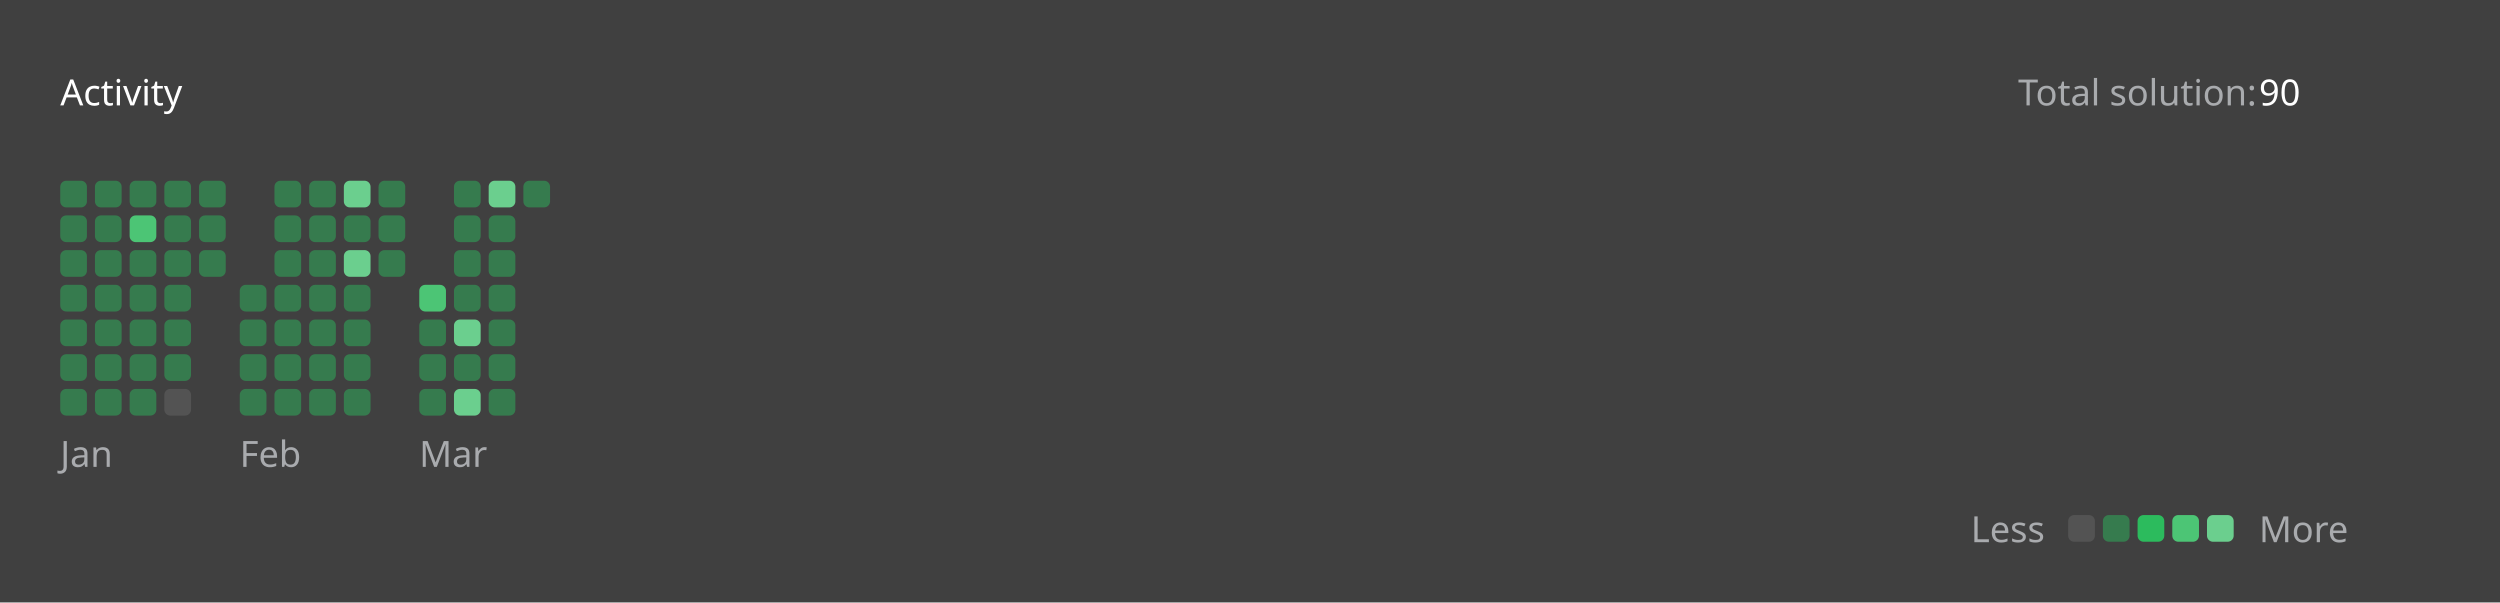
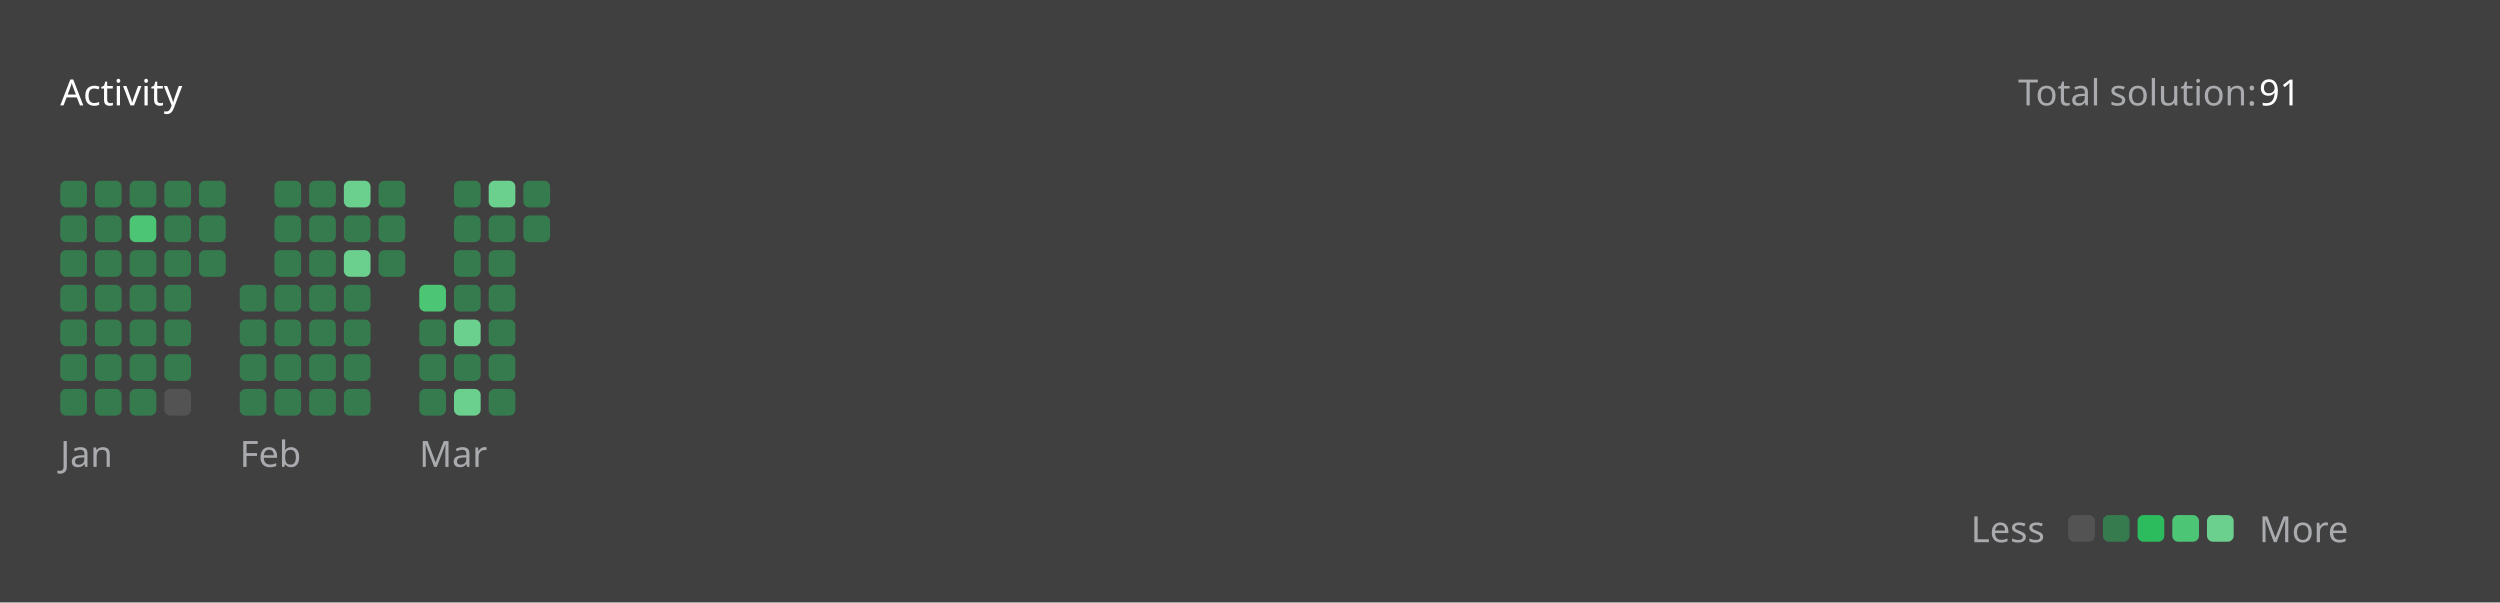
<svg xmlns="http://www.w3.org/2000/svg" version="1.1" height="200" width="830" viewBox="0 0 830 200">
  <style>*{font-family: "Segoe UI", Tahoma, Geneva, Verdana, sans-serif;}</style>
  <style>.title{font-weight: 500;font-size: 1rem;}</style>
  <style>.rotate-90{transform: rotate(-90deg);transform-origin: center;transform-box: fill-box;}</style>
  <style>.state{font-size: .75rem;}</style>
  <style>.light{color: #ffffff;fill: #ffffff;}</style>
  <style>.light-gray{color: #eff2f699;fill: #eff2f699;}</style>
  <style>.dark-gray{color: #ebebf54d;fill: #ebebf54d;}</style>
  <style>.gray{color: #747474;fill: #747474;}</style>
  <style>.orange{color: #ffa116;fill: #ffa116;}</style>
  <style>.background{color: #404040;fill: #404040;}</style>
  <style>.level-1-block{fill: #ffffff1a;}</style>
  <style>.level-2-block{fill: #2cb55d80;}</style>
  <style>.level-3-block{fill: #2cbb5dff;}</style>
  <style>.level-4-block{fill: #4cc575ff;}</style>
  <style>.level-5-block{fill: #6bcf8eff;}</style>
  <rect fill="#404040" x="0" y="0" width="830" height="200" rx="0.5rem" />
  <g text-anchor="start" text-decoration="1" class="title">
    <text x="20" y="35">
      <tspan class="light">Activity</tspan>
      <tspan class="orange" />
    </text>
  </g>
  <g class="state">
    <text x="670" y="35" class="light-gray"> Total solution: </text>
-     <text x="750" y="35" class="light"> 90 </text>
+     <text x="750" y="35" class="light"> 91 </text>
    <text x="678.88" y="180" class="light-gray" text-anchor="end">Less</text>
    <rect x="686.64" y="171" width="8.86" height="8.86" rx="2" ry="2" class="level-1-block" />
    <rect x="698.16" y="171" width="8.86" height="8.86" rx="2" ry="2" class="level-2-block" />
    <rect x="709.68" y="171" width="8.86" height="8.86" rx="2" ry="2" class="level-3-block" />
    <rect x="721.2" y="171" width="8.86" height="8.86" rx="2" ry="2" class="level-4-block" />
    <rect x="732.72" y="171" width="8.86" height="8.86" rx="2" ry="2" class="level-5-block" />
    <text x="750" y="180" class="light-gray">More</text>
  </g>
  <g x="20" y="60">
    <g x="20" y="60">
      <g x="20.0" y="60">
        <rect x="20.0" y="60.0" width="8.86" height="8.86" rx="2" ry="2" class="level-2-block" />
        <rect x="20.0" y="71.52" width="8.86" height="8.86" rx="2" ry="2" class="level-2-block" />
        <rect x="20.0" y="83.04" width="8.86" height="8.86" rx="2" ry="2" class="level-2-block" />
        <rect x="20.0" y="94.56" width="8.86" height="8.86" rx="2" ry="2" class="level-2-block" />
        <rect x="20.0" y="106.08" width="8.86" height="8.86" rx="2" ry="2" class="level-2-block" />
        <rect x="20.0" y="117.6" width="8.86" height="8.86" rx="2" ry="2" class="level-2-block" />
        <rect x="20.0" y="129.12" width="8.86" height="8.86" rx="2" ry="2" class="level-2-block" />
      </g>
      <g x="31.52" y="60">
        <rect x="31.52" y="60.0" width="8.86" height="8.86" rx="2" ry="2" class="level-2-block" />
        <rect x="31.52" y="71.52" width="8.86" height="8.86" rx="2" ry="2" class="level-2-block" />
        <rect x="31.52" y="83.04" width="8.86" height="8.86" rx="2" ry="2" class="level-2-block" />
        <rect x="31.52" y="94.56" width="8.86" height="8.86" rx="2" ry="2" class="level-2-block" />
        <rect x="31.52" y="106.08" width="8.86" height="8.86" rx="2" ry="2" class="level-2-block" />
        <rect x="31.52" y="117.6" width="8.86" height="8.86" rx="2" ry="2" class="level-2-block" />
        <rect x="31.52" y="129.12" width="8.86" height="8.86" rx="2" ry="2" class="level-2-block" />
      </g>
      <g x="43.04" y="60">
        <rect x="43.04" y="60.0" width="8.86" height="8.86" rx="2" ry="2" class="level-2-block" />
        <rect x="43.04" y="71.52" width="8.86" height="8.86" rx="2" ry="2" class="level-4-block" />
        <rect x="43.04" y="83.04" width="8.86" height="8.86" rx="2" ry="2" class="level-2-block" />
        <rect x="43.04" y="94.56" width="8.86" height="8.86" rx="2" ry="2" class="level-2-block" />
        <rect x="43.04" y="106.08" width="8.86" height="8.86" rx="2" ry="2" class="level-2-block" />
        <rect x="43.04" y="117.6" width="8.86" height="8.86" rx="2" ry="2" class="level-2-block" />
        <rect x="43.04" y="129.12" width="8.86" height="8.86" rx="2" ry="2" class="level-2-block" />
      </g>
      <g x="54.56" y="60">
        <rect x="54.56" y="60.0" width="8.86" height="8.86" rx="2" ry="2" class="level-2-block" />
        <rect x="54.56" y="71.52" width="8.86" height="8.86" rx="2" ry="2" class="level-2-block" />
        <rect x="54.56" y="83.04" width="8.86" height="8.86" rx="2" ry="2" class="level-2-block" />
        <rect x="54.56" y="94.56" width="8.86" height="8.86" rx="2" ry="2" class="level-2-block" />
        <rect x="54.56" y="106.08" width="8.86" height="8.86" rx="2" ry="2" class="level-2-block" />
        <rect x="54.56" y="117.6" width="8.86" height="8.86" rx="2" ry="2" class="level-2-block" />
        <rect x="54.56" y="129.12" width="8.86" height="8.86" rx="2" ry="2" class="level-1-block" />
      </g>
      <g x="66.08" y="60">
        <rect x="66.08" y="60.0" width="8.86" height="8.86" rx="2" ry="2" class="level-2-block" />
        <rect x="66.08" y="71.52" width="8.86" height="8.86" rx="2" ry="2" class="level-2-block" />
        <rect x="66.08" y="83.04" width="8.86" height="8.86" rx="2" ry="2" class="level-2-block" />
      </g>
      <text x="20.0" y="155" class="light-gray state">Jan</text>
    </g>
  </g>
  <g x="79.6" y="60">
    <g x="79.6" y="60">
      <g x="79.6" y="60">
        <rect x="79.6" y="94.56" width="8.86" height="8.86" rx="2" ry="2" class="level-2-block" />
        <rect x="79.6" y="106.08" width="8.86" height="8.86" rx="2" ry="2" class="level-2-block" />
        <rect x="79.6" y="117.6" width="8.86" height="8.86" rx="2" ry="2" class="level-2-block" />
        <rect x="79.6" y="129.12" width="8.86" height="8.86" rx="2" ry="2" class="level-2-block" />
      </g>
      <g x="91.12" y="60">
        <rect x="91.12" y="60.0" width="8.86" height="8.86" rx="2" ry="2" class="level-2-block" />
        <rect x="91.12" y="71.52" width="8.86" height="8.86" rx="2" ry="2" class="level-2-block" />
        <rect x="91.12" y="83.04" width="8.86" height="8.86" rx="2" ry="2" class="level-2-block" />
        <rect x="91.12" y="94.56" width="8.86" height="8.86" rx="2" ry="2" class="level-2-block" />
        <rect x="91.12" y="106.08" width="8.86" height="8.86" rx="2" ry="2" class="level-2-block" />
        <rect x="91.12" y="117.6" width="8.86" height="8.86" rx="2" ry="2" class="level-2-block" />
        <rect x="91.12" y="129.12" width="8.86" height="8.86" rx="2" ry="2" class="level-2-block" />
      </g>
      <g x="102.64" y="60">
        <rect x="102.64" y="60.0" width="8.86" height="8.86" rx="2" ry="2" class="level-2-block" />
        <rect x="102.64" y="71.52" width="8.86" height="8.86" rx="2" ry="2" class="level-2-block" />
        <rect x="102.64" y="83.04" width="8.86" height="8.86" rx="2" ry="2" class="level-2-block" />
        <rect x="102.64" y="94.56" width="8.86" height="8.86" rx="2" ry="2" class="level-2-block" />
        <rect x="102.64" y="106.08" width="8.86" height="8.86" rx="2" ry="2" class="level-2-block" />
        <rect x="102.64" y="117.6" width="8.86" height="8.86" rx="2" ry="2" class="level-2-block" />
        <rect x="102.64" y="129.12" width="8.86" height="8.86" rx="2" ry="2" class="level-2-block" />
      </g>
      <g x="114.16" y="60">
        <rect x="114.16" y="60.0" width="8.86" height="8.86" rx="2" ry="2" class="level-5-block" />
        <rect x="114.16" y="71.52" width="8.86" height="8.86" rx="2" ry="2" class="level-2-block" />
        <rect x="114.16" y="83.04" width="8.86" height="8.86" rx="2" ry="2" class="level-5-block" />
        <rect x="114.16" y="94.56" width="8.86" height="8.86" rx="2" ry="2" class="level-2-block" />
        <rect x="114.16" y="106.08" width="8.86" height="8.86" rx="2" ry="2" class="level-2-block" />
        <rect x="114.16" y="117.6" width="8.86" height="8.86" rx="2" ry="2" class="level-2-block" />
        <rect x="114.16" y="129.12" width="8.86" height="8.86" rx="2" ry="2" class="level-2-block" />
      </g>
      <g x="125.68" y="60">
        <rect x="125.68" y="60.0" width="8.86" height="8.86" rx="2" ry="2" class="level-2-block" />
        <rect x="125.68" y="71.52" width="8.86" height="8.86" rx="2" ry="2" class="level-2-block" />
        <rect x="125.68" y="83.04" width="8.86" height="8.86" rx="2" ry="2" class="level-2-block" />
      </g>
      <text x="79.6" y="155" class="light-gray state">Feb</text>
    </g>
  </g>
  <g x="139.2" y="60">
    <g x="139.2" y="60">
      <g x="139.2" y="60">
        <rect x="139.2" y="94.56" width="8.86" height="8.86" rx="2" ry="2" class="level-4-block" />
        <rect x="139.2" y="106.08" width="8.86" height="8.86" rx="2" ry="2" class="level-2-block" />
        <rect x="139.2" y="117.6" width="8.86" height="8.86" rx="2" ry="2" class="level-2-block" />
        <rect x="139.2" y="129.12" width="8.86" height="8.86" rx="2" ry="2" class="level-2-block" />
      </g>
      <g x="150.72" y="60">
        <rect x="150.72" y="60.0" width="8.86" height="8.86" rx="2" ry="2" class="level-2-block" />
        <rect x="150.72" y="71.52" width="8.86" height="8.86" rx="2" ry="2" class="level-2-block" />
        <rect x="150.72" y="83.04" width="8.86" height="8.86" rx="2" ry="2" class="level-2-block" />
        <rect x="150.72" y="94.56" width="8.86" height="8.86" rx="2" ry="2" class="level-2-block" />
        <rect x="150.72" y="106.08" width="8.86" height="8.86" rx="2" ry="2" class="level-5-block" />
        <rect x="150.72" y="117.6" width="8.86" height="8.86" rx="2" ry="2" class="level-2-block" />
        <rect x="150.72" y="129.12" width="8.86" height="8.86" rx="2" ry="2" class="level-5-block" />
      </g>
      <g x="162.24" y="60">
        <rect x="162.24" y="60.0" width="8.86" height="8.86" rx="2" ry="2" class="level-5-block" />
        <rect x="162.24" y="71.52" width="8.86" height="8.86" rx="2" ry="2" class="level-2-block" />
        <rect x="162.24" y="83.04" width="8.86" height="8.86" rx="2" ry="2" class="level-2-block" />
        <rect x="162.24" y="94.56" width="8.86" height="8.86" rx="2" ry="2" class="level-2-block" />
        <rect x="162.24" y="106.08" width="8.86" height="8.86" rx="2" ry="2" class="level-2-block" />
        <rect x="162.24" y="117.6" width="8.86" height="8.86" rx="2" ry="2" class="level-2-block" />
        <rect x="162.24" y="129.12" width="8.86" height="8.86" rx="2" ry="2" class="level-2-block" />
      </g>
      <g x="173.76" y="60">
        <rect x="173.76" y="60.0" width="8.86" height="8.86" rx="2" ry="2" class="level-2-block" />
+         <rect x="173.76" y="71.52" width="8.86" height="8.86" rx="2" ry="2" class="level-2-block" />
      </g>
      <text x="139.2" y="155" class="light-gray state">Mar</text>
    </g>
  </g>
</svg>
